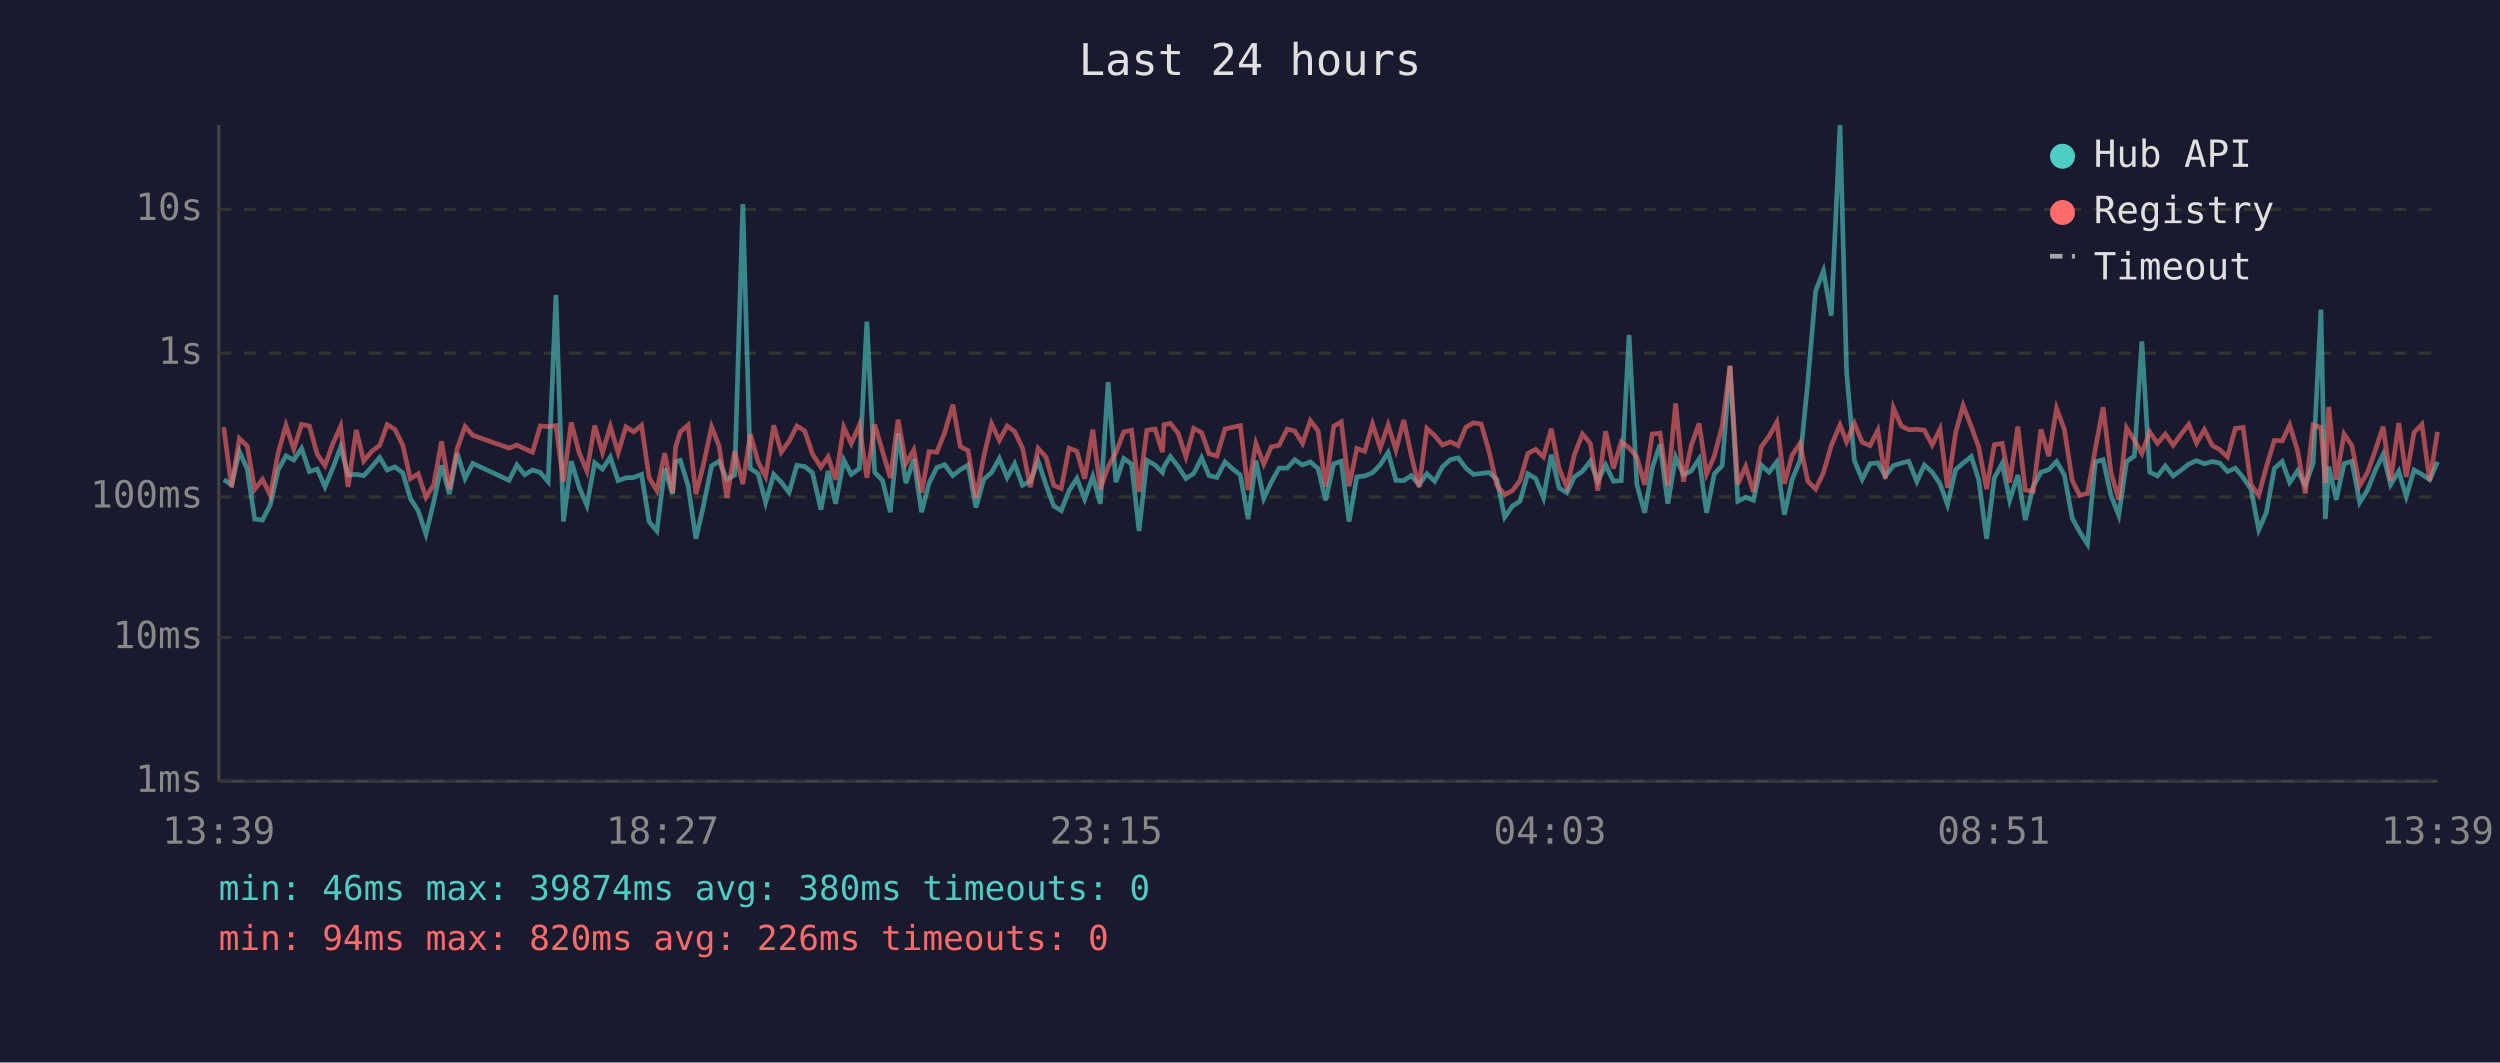
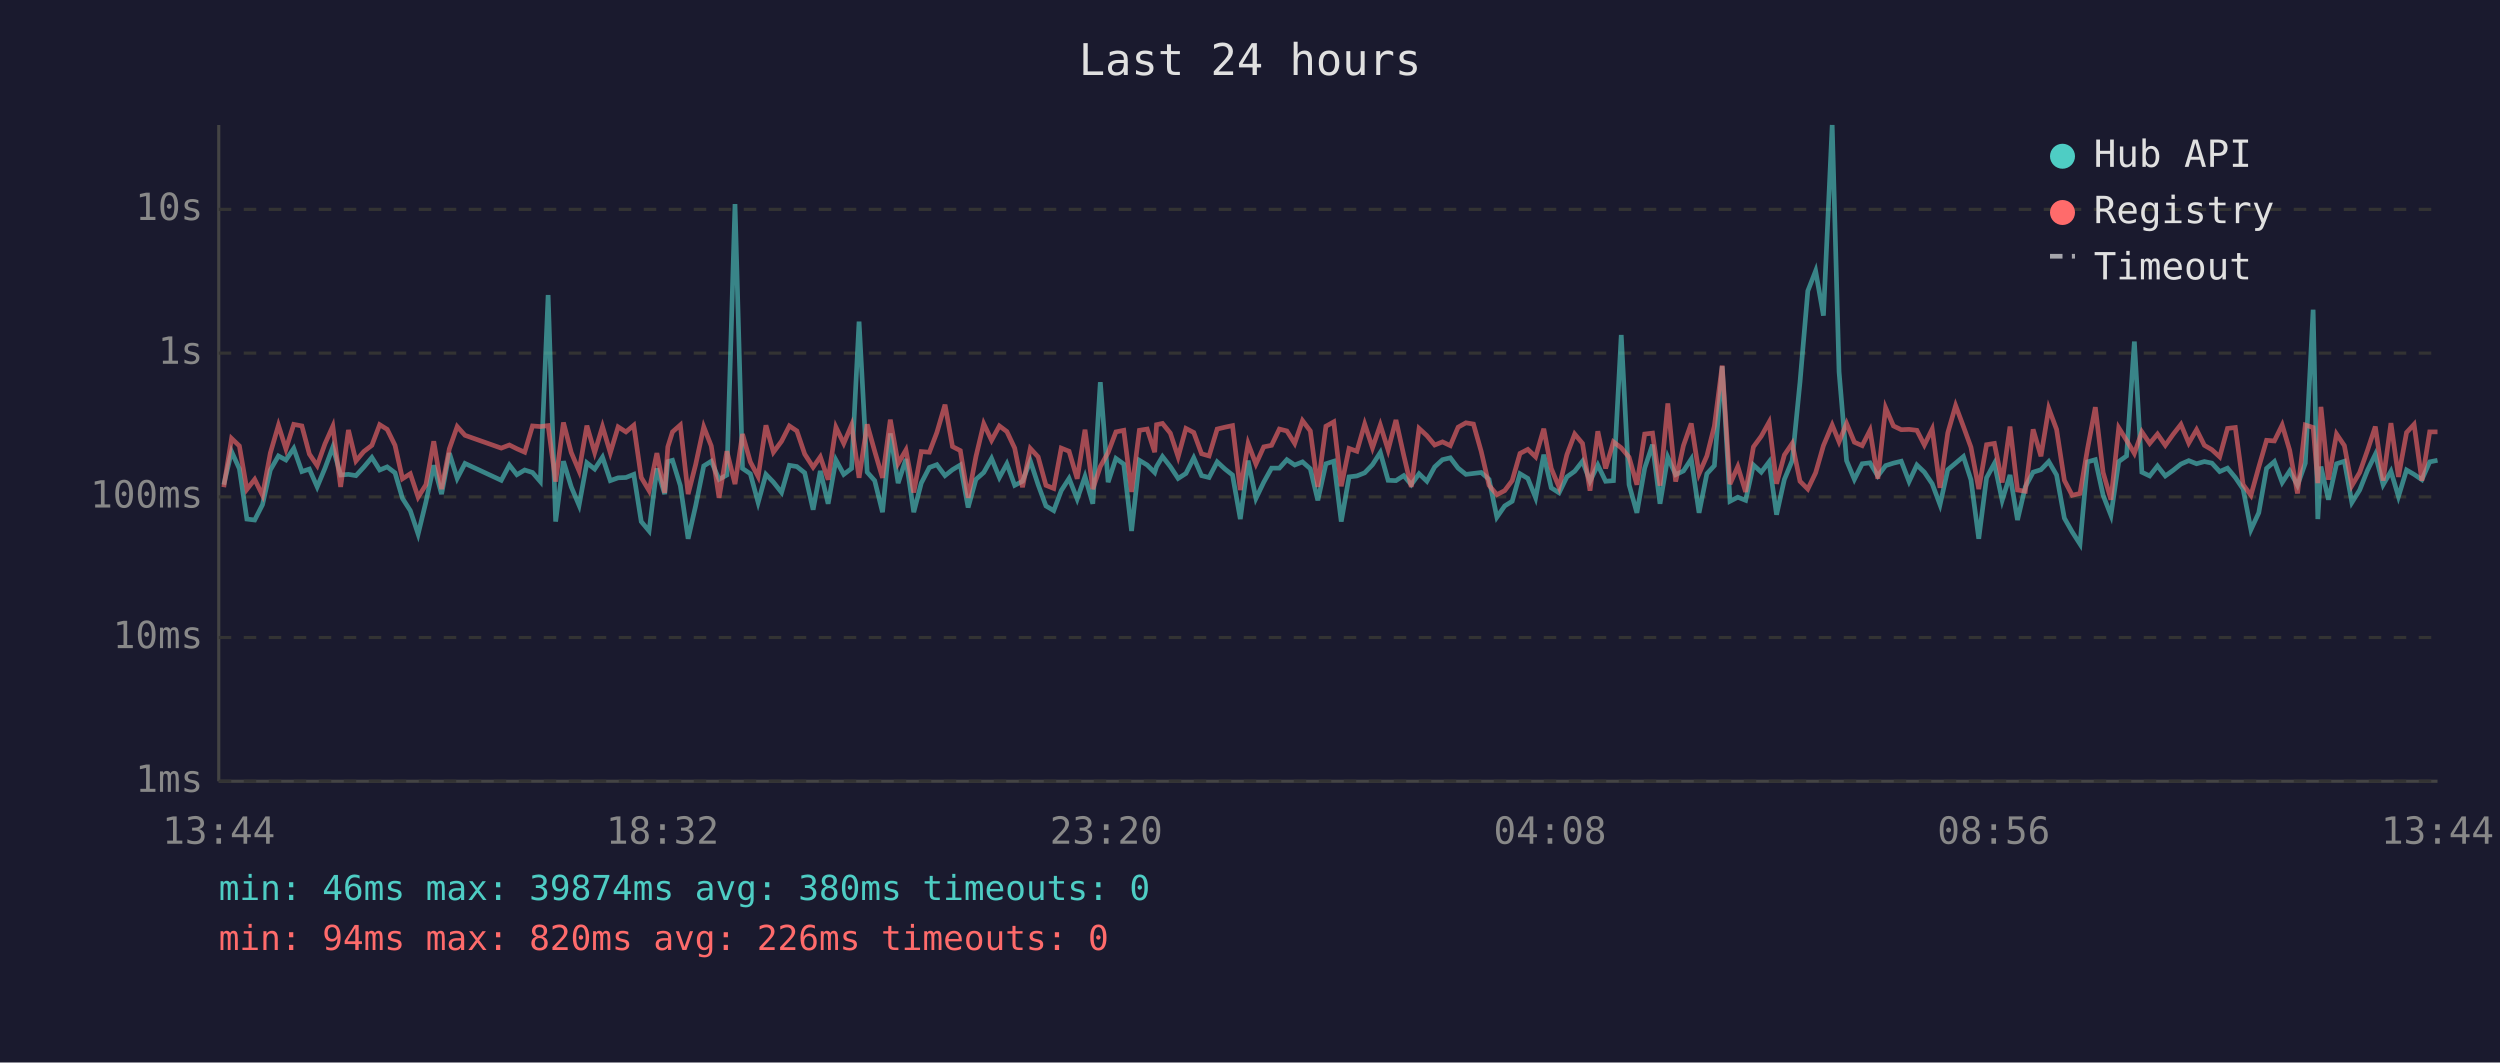
<svg xmlns="http://www.w3.org/2000/svg" viewBox="0 0 800 340" font-family="monospace" font-size="12">
  <rect width="800" height="340" fill="#1a1a2e" />
  <text x="400" y="24" fill="#e0e0e0" font-size="14" text-anchor="middle">Last 24 hours</text>
  <line x1="70" y1="40" x2="70" y2="250" stroke="#444" stroke-width="1" />
  <line x1="70" y1="250" x2="780" y2="250" stroke="#444" stroke-width="1" />
  <line x1="70" y1="250" x2="780" y2="250" stroke="#333" stroke-width="1" stroke-dasharray="4" />
  <text x="65" y="250" fill="#888" text-anchor="end" dominant-baseline="middle">1ms</text>
  <line x1="70" y1="204" x2="780" y2="204" stroke="#333" stroke-width="1" stroke-dasharray="4" />
  <text x="65" y="204" fill="#888" text-anchor="end" dominant-baseline="middle">10ms</text>
  <line x1="70" y1="159" x2="780" y2="159" stroke="#333" stroke-width="1" stroke-dasharray="4" />
  <text x="65" y="159" fill="#888" text-anchor="end" dominant-baseline="middle">100ms</text>
  <line x1="70" y1="113" x2="780" y2="113" stroke="#333" stroke-width="1" stroke-dasharray="4" />
  <text x="65" y="113" fill="#888" text-anchor="end" dominant-baseline="middle">1s</text>
  <line x1="70" y1="67" x2="780" y2="67" stroke="#333" stroke-width="1" stroke-dasharray="4" />
  <text x="65" y="67" fill="#888" text-anchor="end" dominant-baseline="middle">10s</text>
-   <text x="70" y="270" fill="#888" text-anchor="middle">13:39</text>
-   <text x="212" y="270" fill="#888" text-anchor="middle">18:27</text>
-   <text x="354" y="270" fill="#888" text-anchor="middle">23:15</text>
-   <text x="496" y="270" fill="#888" text-anchor="middle">04:03</text>
-   <text x="638" y="270" fill="#888" text-anchor="middle">08:51</text>
-   <text x="780" y="270" fill="#888" text-anchor="middle">13:39</text>
-   <polyline points="71.6,153.5 74.1,155.1 76.6,144.5 79.1,150.0 81.5,166.1 84.0,166.4 86.5,161.5 89.0,150.4 91.5,145.9 94.0,147.2 96.5,143.5 99.0,150.9 101.5,150.1 104.0,155.8 106.5,149.8 109.0,143.1 111.4,152.0 114.0,151.8 116.4,152.2 118.9,149.5 121.5,146.4 123.9,150.4 126.4,149.4 128.9,151.3 131.3,159.5 133.8,163.4 136.3,170.9 138.8,160.6 141.3,148.9 143.8,158.1 146.3,145.0 148.8,153.1 151.3,148.3 162.9,153.7 165.4,148.8 167.9,151.9 170.4,150.4 172.9,151.2 175.4,154.1 177.9,94.4 180.3,166.9 182.8,147.6 185.3,155.8 187.8,161.7 190.3,148.1 192.8,150.1 195.3,146.3 197.8,153.8 200.3,152.9 202.8,152.8 205.3,151.8 207.7,166.9 210.2,169.9 212.7,149.9 215.2,158.1 216.2,147.7 217.7,147.3 220.2,155.4 222.7,172.4 225.1,161.9 227.7,149.1 230.1,147.6 232.6,153.4 235.1,152.0 237.7,65.3 240.1,149.9 242.6,151.6 245.0,160.8 247.6,151.8 250.0,154.3 252.5,157.6 255.0,148.9 257.5,149.3 260.0,151.3 262.7,163.1 265.0,150.7 267.4,161.2 270.0,147.2 272.4,151.8 275.0,149.9 277.4,102.9 279.9,151.1 282.4,153.8 284.9,163.9 287.4,138.7 289.9,154.6 292.4,146.9 294.9,163.9 297.3,154.6 299.8,149.6 302.3,148.7 304.9,152.2 307.3,150.3 309.8,148.8 312.3,162.4 314.8,153.4 317.3,151.2 319.8,146.7 322.3,152.8 324.7,148.4 327.2,155.3 329.7,154.0 332.2,147.5 334.7,155.1 337.2,161.9 339.6,163.4 342.1,157.0 344.6,153.1 347.1,159.7 349.7,152.5 352.1,161.2 354.6,122.3 357.1,154.3 359.6,146.7 362.1,148.5 364.5,169.9 367.0,147.3 369.6,148.8 372.0,151.2 372.5,149.3 374.5,146.1 377.0,149.3 379.5,153.1 382.0,151.5 384.5,146.5 386.9,152.2 389.4,152.8 392.0,147.8 394.5,150.1 396.9,152.0 399.4,166.1 401.9,147.4 404.4,159.5 406.8,154.3 409.3,149.8 411.9,149.8 414.3,147.1 416.8,148.8 419.3,147.8 421.8,150.0 424.2,160.1 426.8,148.4 429.2,147.6 431.7,166.9 434.2,152.6 436.7,152.3 439.2,151.3 441.7,148.7 444.2,144.8 446.7,153.7 449.2,153.8 451.6,152.2 454.1,155.1 456.6,151.6 459.1,154.0 461.6,149.4 464.1,147.1 466.6,146.5 469.1,149.8 471.5,151.8 474.0,151.5 476.5,151.2 479.0,153.4 481.5,165.5 484.0,161.9 486.4,160.4 488.9,151.6 491.4,153.1 493.9,159.3 496.4,145.5 498.9,156.1 501.4,157.7 503.8,152.6 506.4,150.8 508.9,147.6 511.3,154.0 513.8,148.8 516.3,154.0 518.8,153.8 521.3,107.2 523.8,155.1 526.3,164.1 528.7,149.8 531.2,142.3 533.7,161.2 536.2,146.3 538.7,151.9 541.2,150.7 543.7,146.9 546.1,164.1 548.6,151.6 551.1,149.0 553.6,117.2 556.1,160.4 558.6,159.1 561.1,160.1 563.6,148.8 566.1,151.1 568.6,147.8 571.0,164.7 573.5,153.4 576.0,147.4 578.5,122.3 581.0,93.1 583.5,86.7 586.0,101.0 588.8,40.0 590.9,119.0 593.4,147.4 595.9,153.4 598.4,148.4 600.9,148.1 603.3,152.3 605.9,149.0 608.4,148.2 610.8,147.6 613.4,154.1 615.8,148.8 618.3,151.1 620.8,154.8 623.2,161.5 625.8,150.3 628.2,148.2 630.8,146.1 633.2,153.5 635.7,172.4 638.2,152.9 640.7,148.3 643.1,160.1 645.7,152.0 648.1,166.4 650.6,155.8 653.1,151.1 655.6,150.3 658.1,147.7 660.6,152.0 663.1,165.8 665.5,170.2 668.0,174.1 670.5,147.8 673.0,147.1 675.5,158.5 678.0,164.9 680.5,147.7 683.0,145.9 685.4,109.3 687.9,151.1 690.4,152.3 692.9,149.1 695.4,152.3 697.9,150.5 700.4,148.5 702.9,147.4 705.4,148.4 707.9,147.7 710.3,148.2 712.8,150.9 715.3,149.8 717.8,152.8 720.3,156.5 722.8,169.5 725.2,164.1 727.8,149.9 730.3,147.7 732.7,154.4 735.2,150.7 737.7,155.3 740.2,148.2 742.7,99.1 744.1,166.1 745.2,149.3 747.6,159.9 750.1,148.4 752.6,147.6 755.1,160.8 757.6,156.8 760.1,150.5 762.6,145.4 765.0,155.1 767.6,150.8 770.0,158.9 772.5,150.4 775.0,151.8 777.5,153.5 780.0,147.8" fill="none" stroke="#4ecdc4" stroke-width="1.5" opacity="0.6" />
-   <polyline points="71.6,136.7 74.1,155.9 76.6,140.3 79.1,142.7 81.5,156.6 84.0,153.4 86.5,158.5 89.0,145.0 91.5,136.1 94.0,143.7 96.5,135.8 99.0,136.3 101.5,145.3 104.0,149.0 106.5,142.0 109.0,136.4 111.4,155.8 114.0,137.6 116.4,147.5 118.9,144.5 121.5,142.5 123.9,135.9 126.4,137.4 128.9,142.5 131.3,153.2 133.8,151.6 136.3,159.1 138.8,155.1 141.3,141.2 143.8,156.5 146.3,143.6 148.8,136.5 151.3,139.3 162.9,143.4 165.4,142.4 167.9,143.6 170.4,144.7 172.9,136.3 175.4,136.5 177.9,136.2 180.3,154.1 182.8,135.2 185.3,144.8 187.8,150.7 190.3,136.2 192.8,144.8 195.3,136.5 197.8,144.9 200.3,136.6 202.8,138.2 205.3,136.1 207.7,152.8 210.2,157.0 212.7,145.0 215.2,157.7 216.2,143.0 217.7,138.2 220.2,136.0 222.7,158.1 225.1,148.7 227.7,136.6 230.1,142.7 232.6,159.3 235.1,144.4 237.7,154.9 240.1,138.9 242.6,147.8 245.0,152.5 247.6,136.1 250.0,144.7 252.5,141.2 255.0,136.3 257.5,137.9 260.0,145.3 262.7,149.5 265.0,146.2 267.4,153.5 270.0,136.7 272.4,141.9 275.0,136.0 277.4,152.9 279.9,135.8 282.4,144.4 284.9,152.9 287.4,134.3 289.9,148.3 292.4,144.0 294.9,157.6 297.3,144.5 299.8,144.7 302.3,138.4 304.9,129.5 307.3,142.9 309.8,144.2 312.3,159.3 314.8,146.1 317.3,135.6 319.8,140.9 322.3,136.3 324.7,138.1 327.2,143.4 329.7,155.9 332.2,143.5 334.7,146.2 337.2,155.3 339.6,156.3 342.1,143.4 344.6,144.4 347.1,153.2 349.7,137.5 352.1,156.5 354.6,149.3 357.1,144.8 359.6,138.2 362.1,137.7 364.5,157.4 367.0,137.7 369.6,137.3 372.0,144.7 372.5,135.9 374.5,135.5 377.0,138.6 379.5,146.2 382.0,137.1 384.5,138.4 386.9,145.2 389.4,145.9 392.0,137.3 394.5,136.7 396.9,136.2 399.4,156.8 401.9,141.9 404.4,148.5 406.8,143.0 409.3,142.5 411.9,137.3 414.3,137.9 416.8,141.9 419.3,134.6 421.8,137.9 424.2,155.8 426.8,136.4 429.2,135.0 431.7,155.6 434.2,143.5 436.7,144.4 439.2,135.7 441.7,143.3 444.2,136.0 446.7,144.0 449.2,134.4 451.6,145.7 454.1,155.8 456.6,137.1 459.1,139.4 461.6,142.4 464.1,141.4 466.6,142.6 469.1,136.7 471.5,135.3 474.0,135.7 476.5,144.5 479.0,155.3 481.5,158.3 484.0,157.0 486.4,153.8 488.9,145.1 491.4,143.8 493.9,146.2 496.4,137.2 498.9,149.9 501.4,155.9 503.8,145.5 506.4,138.9 508.9,141.9 511.3,157.0 513.8,138.0 516.3,149.9 518.8,141.4 521.3,143.3 523.8,146.3 526.3,155.1 528.7,138.9 531.2,138.6 533.7,155.4 536.2,129.1 538.7,154.1 541.2,142.6 543.7,135.5 546.1,151.6 548.6,145.9 551.1,136.3 553.6,117.0 556.1,154.9 558.6,149.3 561.1,157.4 563.6,143.0 566.1,139.6 568.6,135.1 571.0,154.8 573.5,145.6 576.0,141.9 578.5,154.0 581.0,156.5 583.5,151.3 586.0,142.6 588.8,136.0 590.9,141.4 593.4,135.5 595.9,141.5 598.4,142.6 600.9,137.7 603.3,153.2 605.9,130.5 608.4,136.3 610.8,137.5 613.4,137.4 615.8,137.7 618.3,142.4 620.8,137.3 623.2,156.1 625.8,138.5 628.2,129.8 630.8,136.5 633.2,143.1 635.7,156.5 638.2,142.3 640.7,141.9 643.1,154.4 645.7,136.5 648.1,156.8 650.6,157.2 653.1,137.4 655.6,146.0 658.1,130.7 660.6,137.4 663.1,153.7 665.5,158.5 668.0,157.9 670.5,143.7 673.0,130.3 675.5,151.2 678.0,159.9 680.5,136.9 683.0,140.9 685.4,145.1 687.9,138.2 690.4,141.9 692.9,138.9 695.4,142.5 697.9,139.0 700.4,135.8 702.9,141.8 705.4,137.5 707.9,142.5 710.3,143.9 712.8,146.2 715.3,137.1 717.8,136.8 720.3,155.1 722.8,158.5 725.2,149.5 727.8,140.9 730.3,141.1 732.7,136.0 735.2,144.1 737.7,157.9 740.2,136.0 742.7,136.8 744.1,154.6 745.2,130.2 747.6,153.5 750.1,138.9 752.6,142.6 755.1,155.4 757.6,151.2 760.1,144.1 762.6,136.5 765.0,153.8 767.6,135.4 770.0,152.6 772.5,138.4 775.0,135.8 777.5,153.8 780.0,138.2" fill="none" stroke="#ff6b6b" stroke-width="1.5" opacity="0.6" />
+   <text x="70" y="270" fill="#888" text-anchor="middle">13:44</text>
+   <text x="212" y="270" fill="#888" text-anchor="middle">18:32</text>
+   <text x="354" y="270" fill="#888" text-anchor="middle">23:20</text>
+   <text x="496" y="270" fill="#888" text-anchor="middle">04:08</text>
+   <text x="638" y="270" fill="#888" text-anchor="middle">08:56</text>
+   <text x="780" y="270" fill="#888" text-anchor="middle">13:44</text>
+   <polyline points="71.6,155.1 74.1,144.5 76.6,150.0 79.0,166.1 81.5,166.4 84.0,161.5 86.5,150.4 89.1,145.9 91.5,147.2 94.0,143.5 96.6,150.9 99.0,150.1 101.5,155.8 104.0,149.8 106.5,143.1 109.0,152.0 111.5,151.8 113.9,152.2 116.4,149.5 119.0,146.4 121.5,150.4 123.9,149.4 126.4,151.3 128.8,159.5 131.3,163.4 133.8,170.9 136.3,160.6 138.8,148.9 141.3,158.1 143.8,145.0 146.3,153.1 148.8,148.3 160.4,153.7 163.0,148.8 165.4,151.9 167.9,150.4 170.4,151.2 172.9,154.1 175.4,94.4 177.8,166.9 180.3,147.6 182.8,155.8 185.3,161.7 187.8,148.1 190.3,150.1 192.8,146.3 195.3,153.8 197.8,152.9 200.3,152.8 202.8,151.8 205.2,166.9 207.7,169.9 210.2,149.9 212.7,158.1 213.7,147.7 215.2,147.3 217.7,155.4 220.2,172.4 222.6,161.9 225.2,149.1 227.6,147.6 230.1,153.4 232.6,152.0 235.2,65.3 237.6,149.9 240.1,151.6 242.6,160.8 245.1,151.8 247.5,154.3 250.1,157.6 252.6,148.9 255.0,149.3 257.5,151.3 260.2,163.1 262.5,150.7 265.0,161.2 267.5,147.2 270.0,151.8 272.5,149.9 274.9,102.9 277.5,151.1 279.9,153.8 282.4,163.9 284.9,138.7 287.4,154.6 289.9,146.9 292.4,163.9 294.8,154.6 297.4,149.6 299.8,148.7 302.4,152.2 304.8,150.3 307.3,148.8 309.8,162.4 312.3,153.4 314.8,151.2 317.3,146.7 319.8,152.8 322.2,148.4 324.7,155.3 327.2,154.0 329.7,147.5 332.2,155.1 334.7,161.9 337.2,163.4 339.6,157.0 342.1,153.1 344.7,159.7 347.2,152.5 349.7,161.2 352.1,122.3 354.6,154.3 357.1,146.7 359.6,148.5 362.1,169.9 364.6,147.3 367.1,148.8 369.5,151.2 370.1,149.3 372.0,146.1 374.5,149.3 377.0,153.1 379.5,151.5 382.0,146.5 384.5,152.2 386.9,152.8 389.5,147.8 392.0,150.1 394.4,152.0 396.9,166.1 399.4,147.4 401.9,159.5 404.4,154.3 406.9,149.8 409.4,149.8 411.8,147.1 414.3,148.8 416.8,147.8 419.3,150.0 421.7,160.1 424.3,148.4 426.8,147.6 429.2,166.9 431.7,152.6 434.2,152.3 436.7,151.3 439.2,148.7 441.7,144.8 444.2,153.7 446.7,153.8 449.2,152.2 451.6,155.1 454.1,151.6 456.6,154.0 459.1,149.4 461.6,147.1 464.1,146.5 466.6,149.8 469.1,151.8 471.5,151.5 474.0,151.2 476.5,153.4 479.0,165.5 481.5,161.9 483.9,160.4 486.4,151.6 488.9,153.1 491.4,159.3 494.0,145.5 496.4,156.1 498.9,157.7 501.4,152.6 503.9,150.8 506.4,147.6 508.8,154.0 511.3,148.8 513.8,154.0 516.3,153.8 518.8,107.2 521.3,155.1 523.8,164.1 526.3,149.8 528.8,142.3 531.2,161.2 533.7,146.3 536.2,151.9 538.7,150.7 541.2,146.9 543.7,164.1 546.2,151.6 548.6,149.0 551.1,117.2 553.6,160.4 556.1,159.1 558.6,160.1 561.1,148.8 563.6,151.1 566.1,147.8 568.5,164.7 571.0,153.4 573.5,147.4 576.0,122.3 578.5,93.1 581.0,86.7 583.5,101.0 586.3,40.0 588.5,119.0 590.9,147.4 593.4,153.4 595.9,148.4 598.4,148.1 600.9,152.3 603.4,149.0 605.9,148.2 608.4,147.6 610.9,154.1 613.4,148.8 615.8,151.1 618.3,154.8 620.8,161.5 623.3,150.3 625.8,148.2 628.3,146.1 630.7,153.5 633.2,172.4 635.7,152.9 638.2,148.3 640.7,160.1 643.2,152.0 645.6,166.4 648.1,155.8 650.6,151.1 653.1,150.3 655.6,147.7 658.1,152.0 660.6,165.8 663.1,170.2 665.6,174.1 668.0,147.8 670.5,147.1 673.0,158.5 675.5,164.9 678.0,147.7 680.5,145.9 683.0,109.3 685.4,151.1 687.9,152.3 690.4,149.1 692.9,152.3 695.4,150.5 697.9,148.5 700.4,147.4 702.9,148.4 705.4,147.7 707.8,148.2 710.3,150.9 712.8,149.8 715.3,152.8 717.8,156.5 720.3,169.5 722.8,164.1 725.3,149.9 727.8,147.7 730.3,154.4 732.7,150.7 735.2,155.3 737.7,148.2 740.2,99.1 741.7,166.1 742.7,149.3 745.1,159.9 747.7,148.4 750.2,147.6 752.6,160.8 755.1,156.8 757.6,150.5 760.1,145.4 762.6,155.1 765.1,150.8 767.5,158.9 770.1,150.4 772.5,151.8 775.0,153.5 777.5,147.8 780.0,147.3" fill="none" stroke="#4ecdc4" stroke-width="1.5" opacity="0.6" />
+   <polyline points="71.6,155.9 74.1,140.3 76.6,142.7 79.0,156.6 81.5,153.4 84.0,158.5 86.5,145.0 89.1,136.1 91.5,143.7 94.0,135.8 96.6,136.3 99.0,145.3 101.5,149.0 104.0,142.0 106.5,136.4 109.0,155.8 111.5,137.6 113.9,147.5 116.4,144.5 119.0,142.5 121.5,135.9 123.9,137.4 126.4,142.5 128.8,153.2 131.3,151.6 133.8,159.1 136.3,155.1 138.8,141.2 141.3,156.5 143.8,143.6 146.3,136.5 148.8,139.3 160.4,143.4 163.0,142.4 165.4,143.6 167.9,144.7 170.4,136.3 172.9,136.5 175.4,136.2 177.8,154.1 180.3,135.2 182.8,144.8 185.3,150.7 187.8,136.2 190.3,144.8 192.8,136.5 195.3,144.9 197.8,136.6 200.3,138.2 202.8,136.1 205.2,152.8 207.7,157.0 210.2,145.0 212.7,157.7 213.7,143.0 215.2,138.2 217.7,136.0 220.2,158.1 222.6,148.7 225.2,136.6 227.6,142.7 230.1,159.3 232.6,144.4 235.2,154.9 237.6,138.9 240.1,147.8 242.6,152.5 245.1,136.1 247.5,144.7 250.1,141.2 252.6,136.3 255.0,137.9 257.5,145.3 260.2,149.5 262.5,146.2 265.0,153.5 267.5,136.7 270.0,141.9 272.5,136.0 274.9,152.9 277.5,135.8 279.9,144.4 282.4,152.9 284.9,134.3 287.4,148.3 289.9,144.0 292.4,157.6 294.8,144.5 297.4,144.7 299.8,138.4 302.4,129.5 304.8,142.9 307.3,144.2 309.8,159.3 312.3,146.1 314.8,135.6 317.3,140.9 319.8,136.3 322.2,138.1 324.7,143.4 327.2,155.9 329.7,143.5 332.2,146.2 334.7,155.3 337.2,156.3 339.6,143.4 342.1,144.4 344.7,153.2 347.2,137.5 349.7,156.5 352.1,149.3 354.6,144.8 357.1,138.2 359.6,137.7 362.1,157.4 364.6,137.7 367.1,137.3 369.5,144.7 370.1,135.9 372.0,135.5 374.5,138.6 377.0,146.2 379.5,137.1 382.0,138.4 384.5,145.2 386.9,145.9 389.5,137.3 392.0,136.7 394.4,136.2 396.9,156.8 399.4,141.9 401.9,148.5 404.4,143.0 406.9,142.5 409.4,137.3 411.8,137.9 414.3,141.9 416.8,134.6 419.3,137.9 421.7,155.8 424.3,136.4 426.8,135.0 429.2,155.6 431.7,143.5 434.2,144.4 436.7,135.7 439.2,143.3 441.7,136.0 444.2,144.0 446.7,134.4 449.2,145.7 451.6,155.8 454.1,137.1 456.6,139.4 459.1,142.4 461.6,141.4 464.1,142.6 466.6,136.7 469.1,135.3 471.5,135.7 474.0,144.5 476.5,155.3 479.0,158.3 481.5,157.0 483.9,153.8 486.4,145.1 488.9,143.8 491.4,146.2 494.0,137.2 496.4,149.9 498.9,155.9 501.4,145.5 503.9,138.9 506.4,141.9 508.8,157.0 511.3,138.0 513.8,149.9 516.3,141.4 518.8,143.3 521.3,146.3 523.8,155.1 526.3,138.9 528.8,138.6 531.2,155.4 533.7,129.1 536.2,154.1 538.7,142.6 541.2,135.5 543.7,151.6 546.2,145.9 548.6,136.3 551.1,117.0 553.6,154.9 556.1,149.3 558.6,157.4 561.1,143.0 563.6,139.6 566.1,135.1 568.5,154.8 571.0,145.6 573.5,141.9 576.0,154.0 578.5,156.5 581.0,151.3 583.5,142.6 586.3,136.0 588.5,141.4 590.9,135.5 593.4,141.5 595.9,142.6 598.4,137.7 600.9,153.2 603.4,130.5 605.9,136.3 608.4,137.5 610.9,137.4 613.4,137.7 615.8,142.4 618.3,137.3 620.8,156.1 623.3,138.5 625.8,129.8 628.3,136.5 630.7,143.1 633.2,156.5 635.7,142.3 638.2,141.9 640.7,154.4 643.2,136.5 645.6,156.8 648.1,157.2 650.6,137.4 653.1,146.0 655.6,130.7 658.1,137.4 660.6,153.7 663.1,158.5 665.6,157.9 668.0,143.7 670.5,130.3 673.0,151.2 675.5,159.9 678.0,136.9 680.5,140.9 683.0,145.1 685.4,138.2 687.9,141.9 690.4,138.9 692.9,142.5 695.4,139.0 697.9,135.8 700.4,141.8 702.9,137.5 705.4,142.5 707.8,143.9 710.3,146.2 712.8,137.1 715.3,136.8 717.8,155.1 720.3,158.5 722.8,149.5 725.3,140.9 727.8,141.1 730.3,136.0 732.7,144.1 735.2,157.9 737.7,136.0 740.2,136.8 741.7,154.6 742.7,130.2 745.1,153.5 747.7,138.9 750.2,142.6 752.6,155.4 755.1,151.2 757.6,144.1 760.1,136.5 762.6,153.8 765.1,135.4 767.5,152.6 770.1,138.4 772.5,135.8 775.0,153.8 777.5,138.2 780.0,138.2" fill="none" stroke="#ff6b6b" stroke-width="1.5" opacity="0.6" />
  <circle cx="660" cy="50" r="4" fill="#4ecdc4" />
  <text x="670" y="50" fill="#e0e0e0" dominant-baseline="middle">Hub API</text>
  <circle cx="660" cy="68" r="4" fill="#ff6b6b" />
  <text x="670" y="68" fill="#e0e0e0" dominant-baseline="middle">Registry</text>
  <line x1="656" y1="82" x2="664" y2="82" stroke="#e0e0e0" stroke-width="1.5" stroke-dasharray="4,3" opacity="0.7" />
  <text x="670" y="86" fill="#e0e0e0" dominant-baseline="middle">Timeout</text>
  <text x="70" y="288" fill="#4ecdc4" font-size="11">min: 46ms  max: 39874ms  avg: 380ms  timeouts: 0</text>
  <text x="70" y="304" fill="#ff6b6b" font-size="11">min: 94ms  max: 820ms  avg: 226ms  timeouts: 0</text>
</svg>
